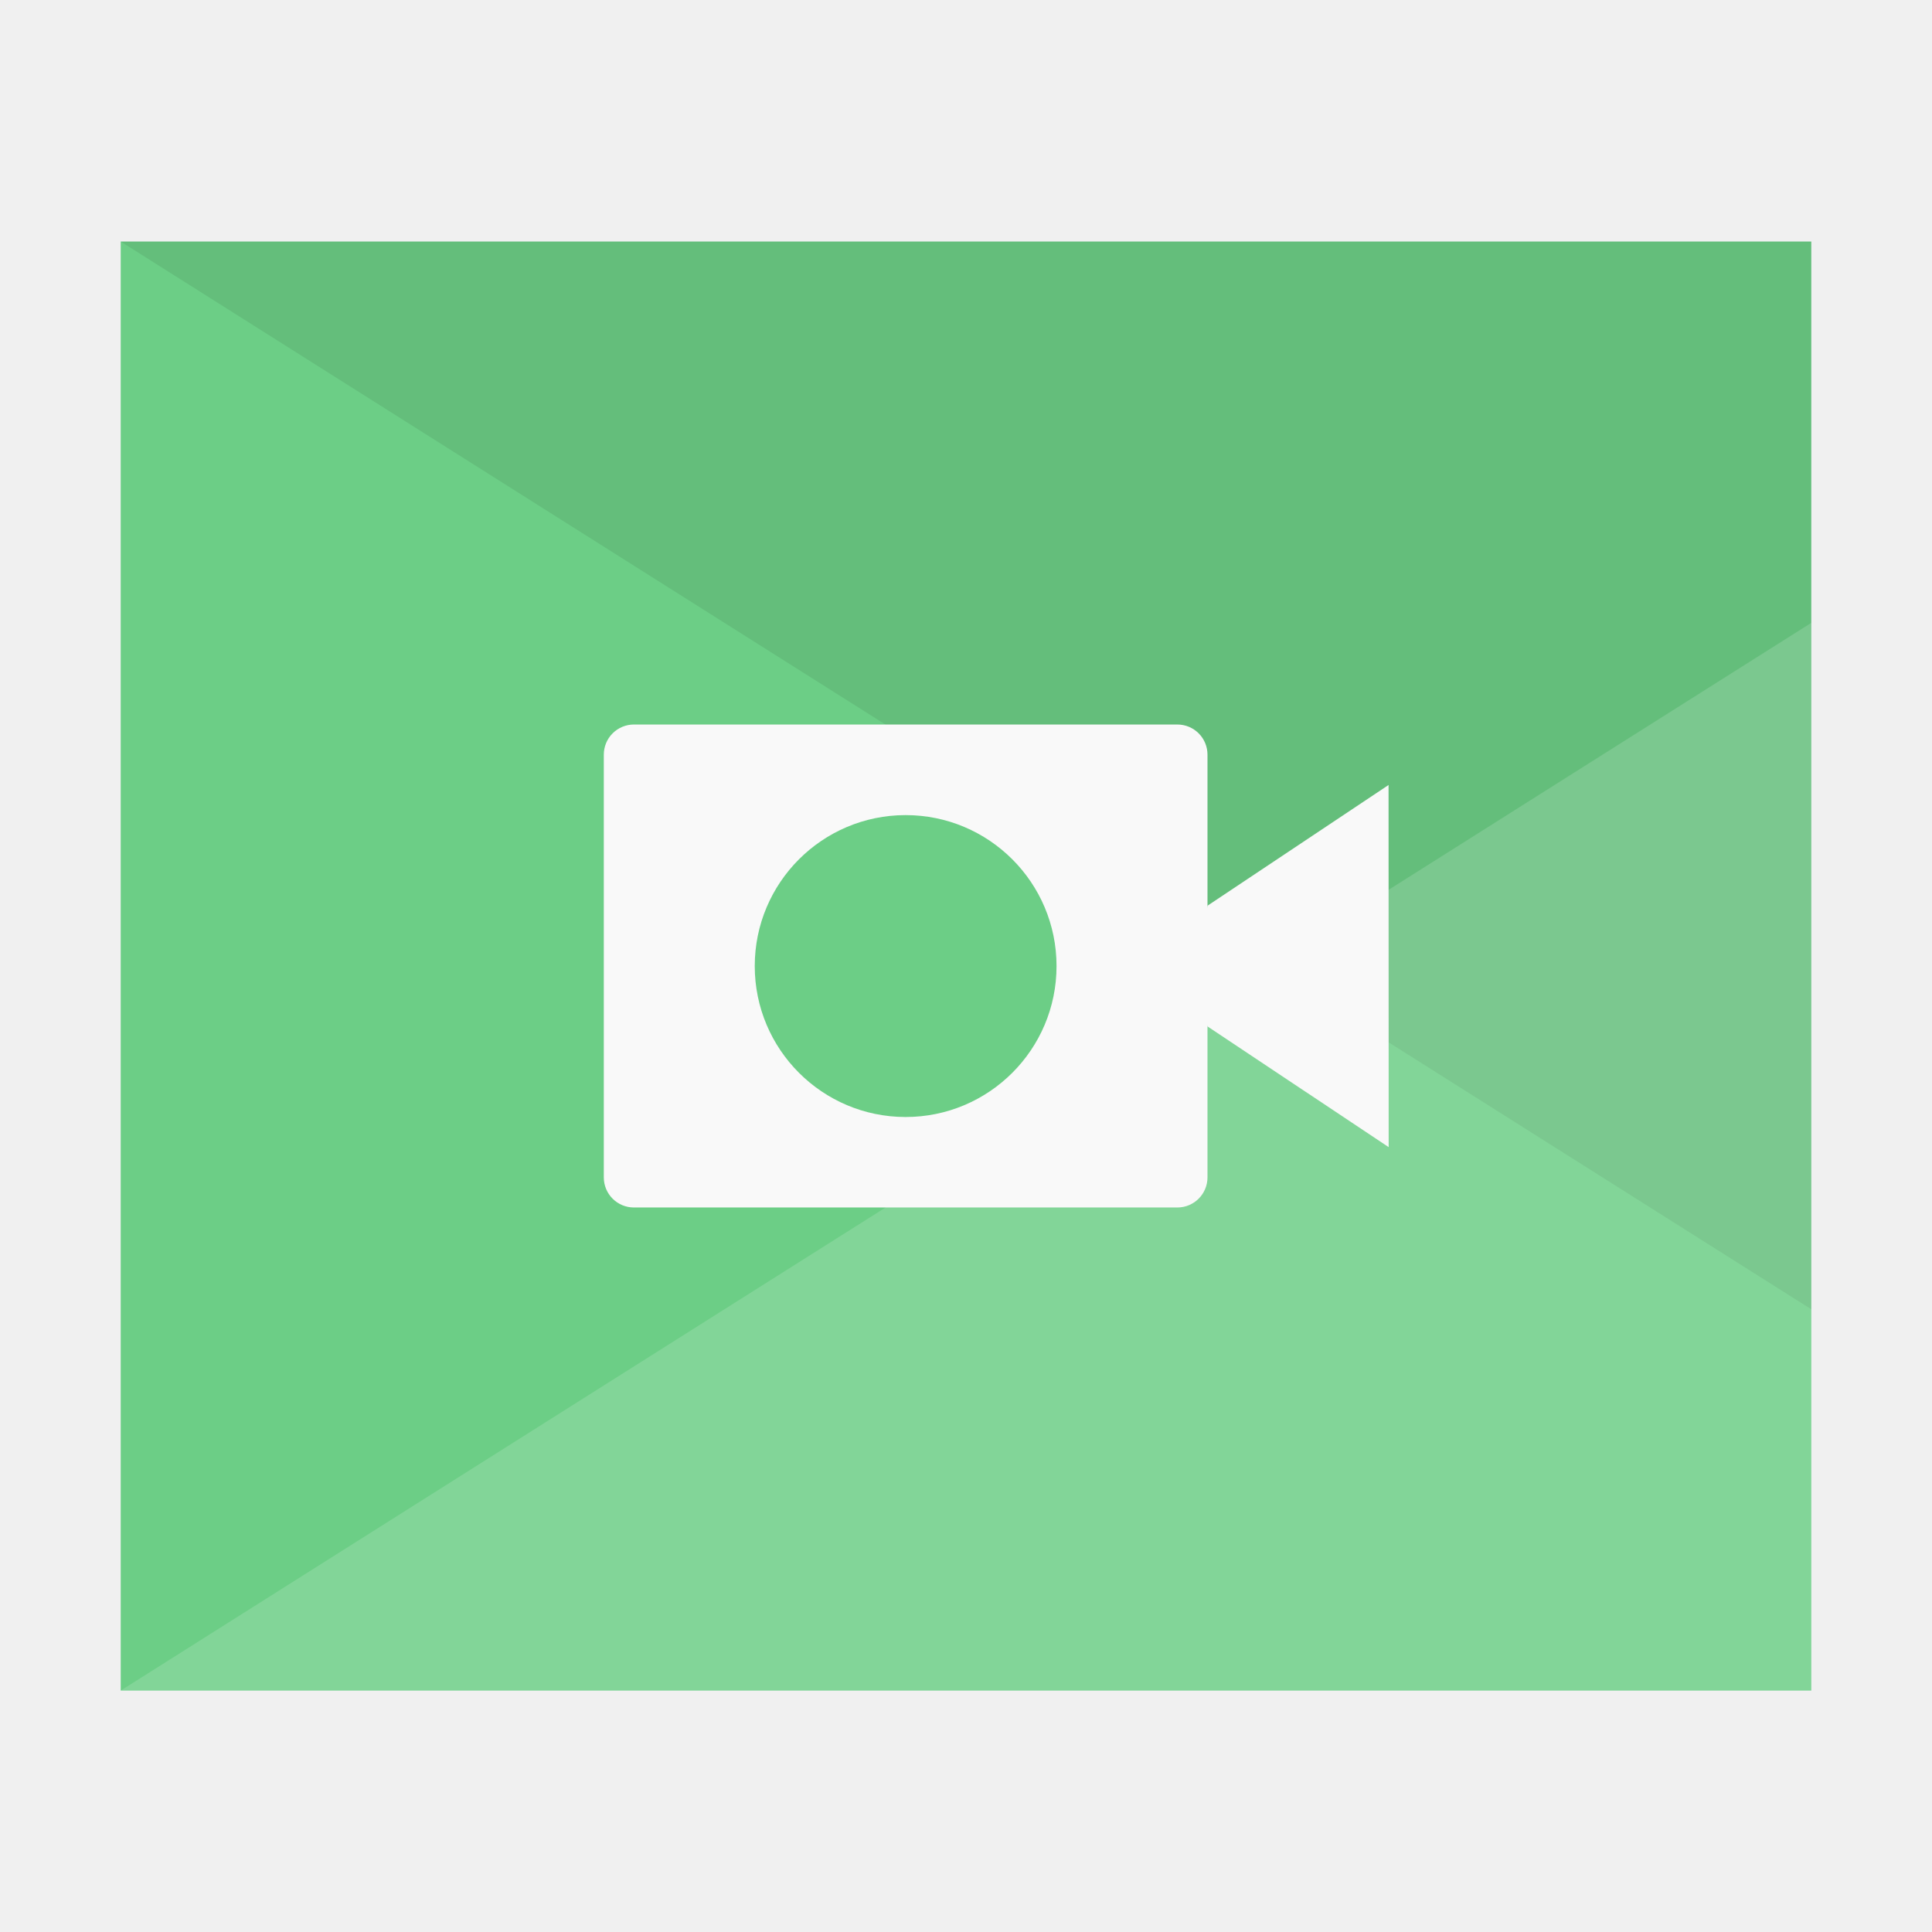
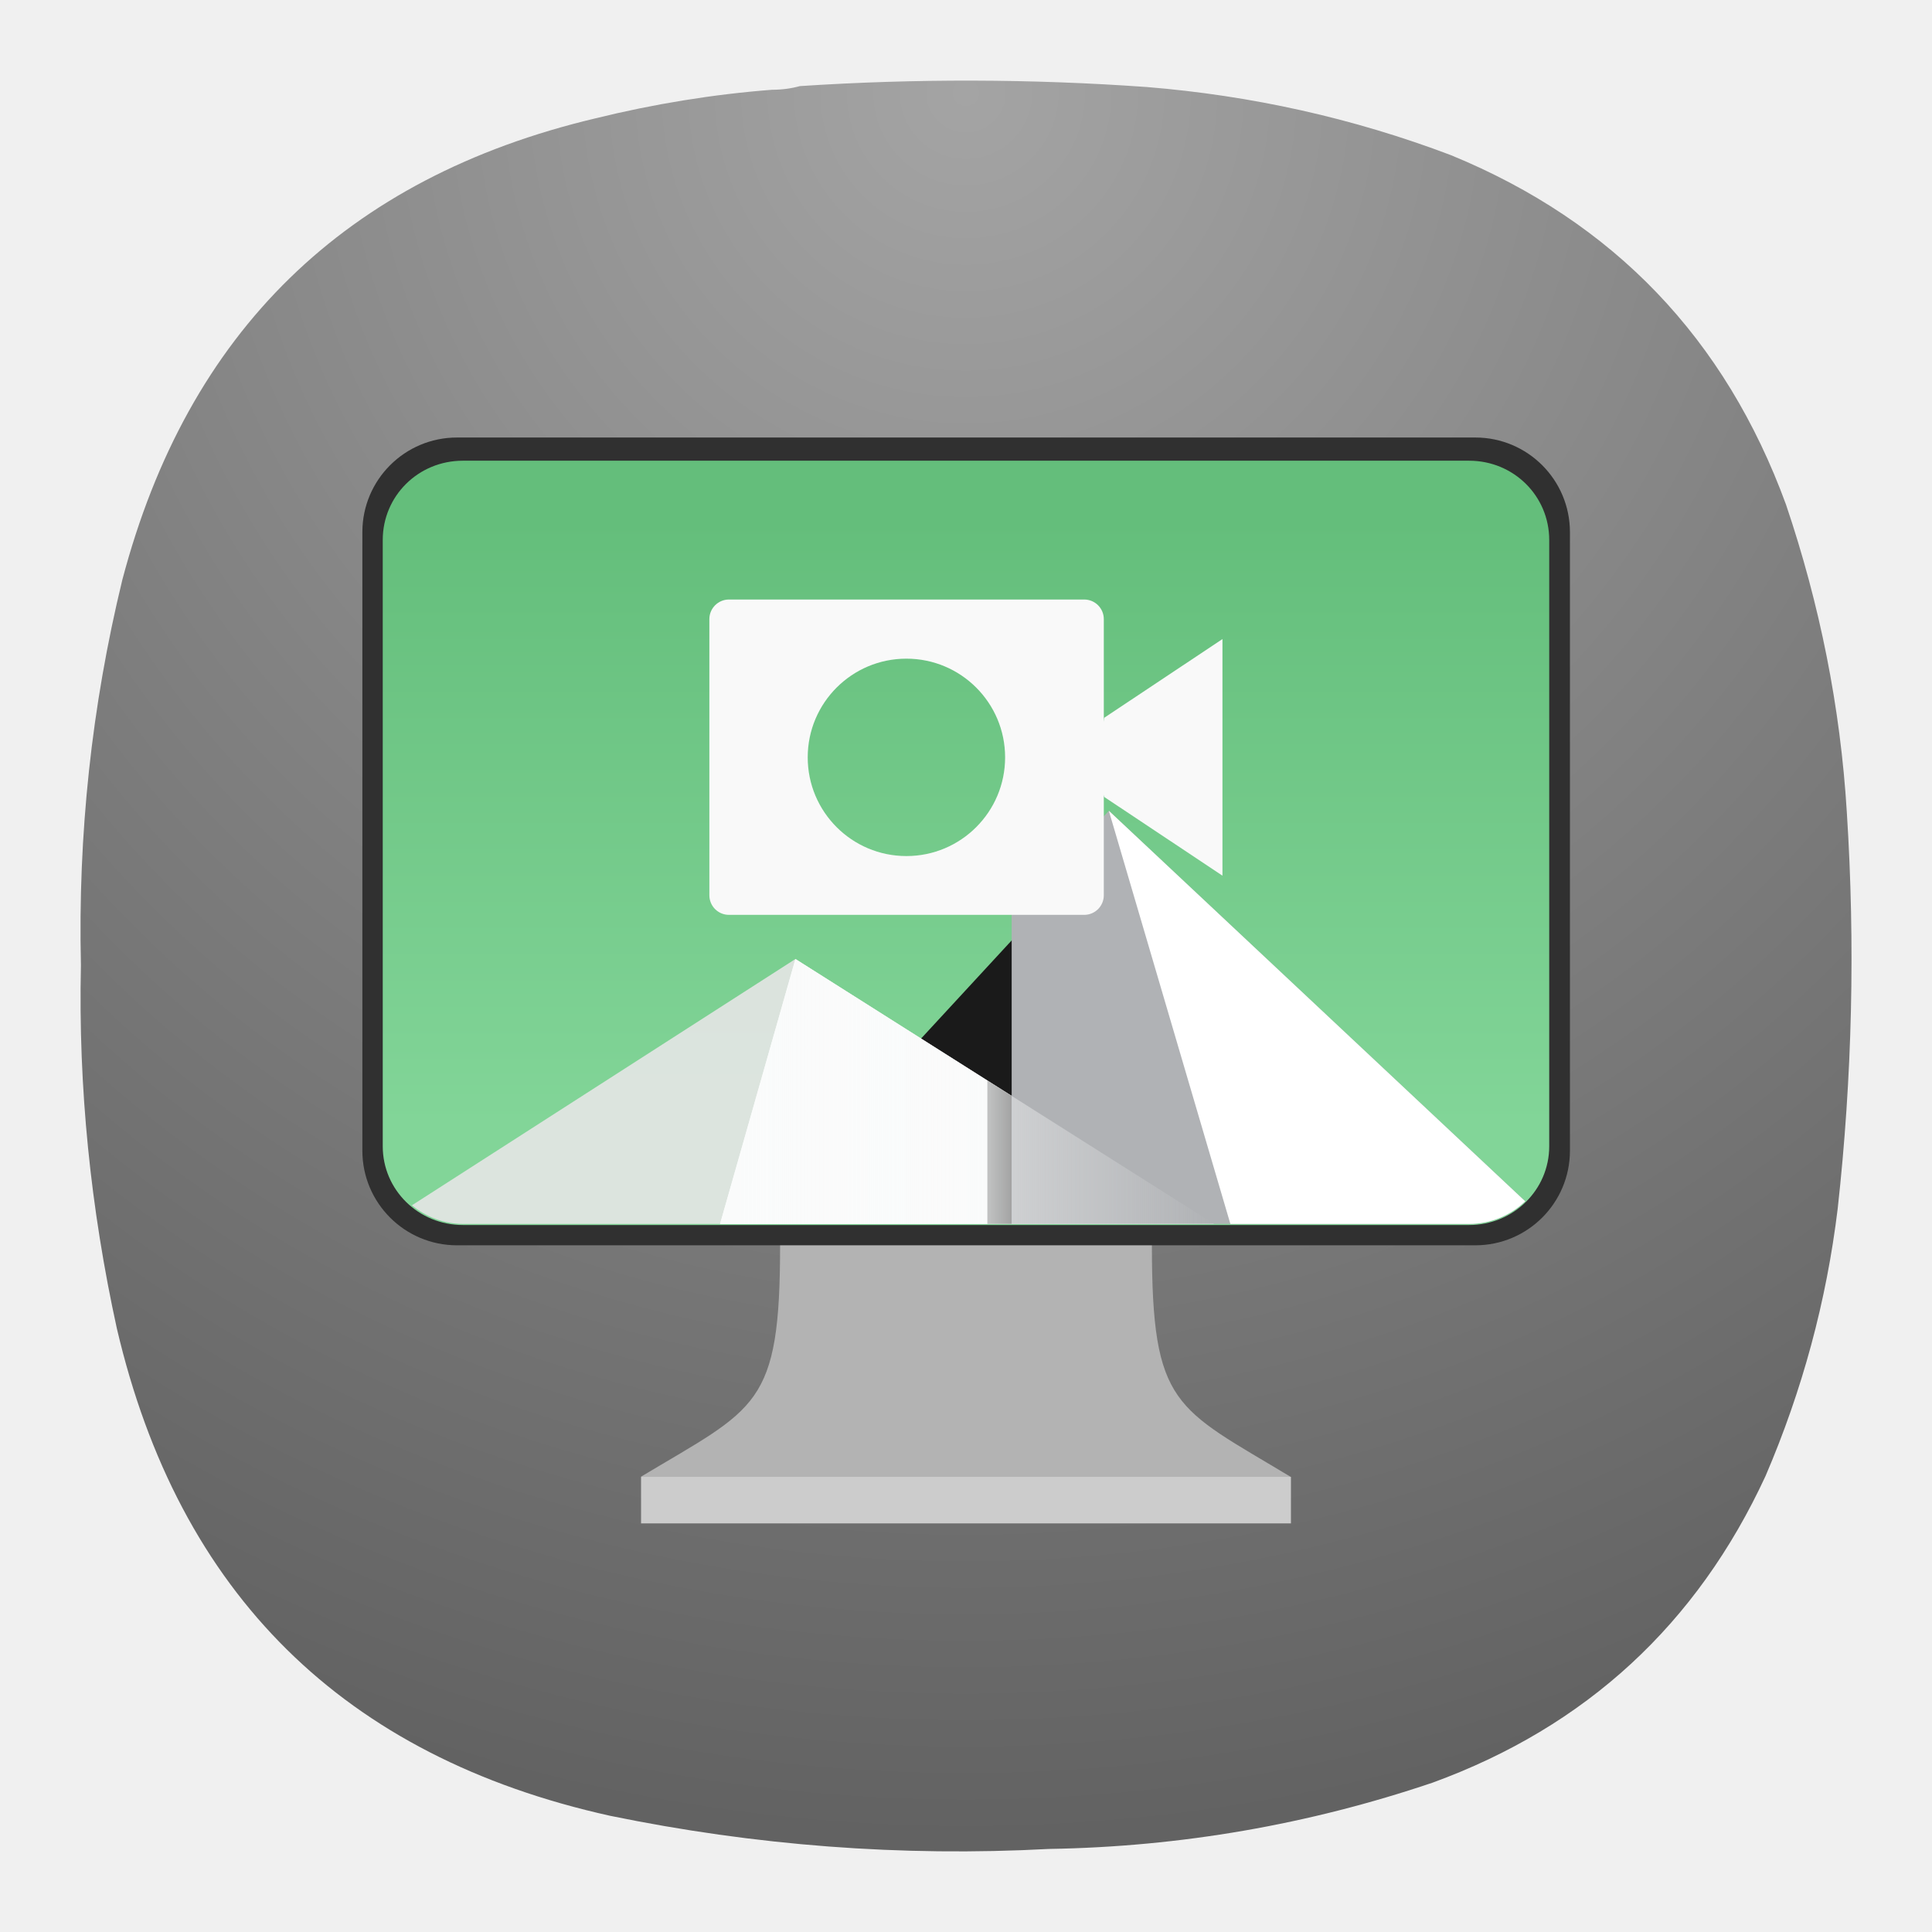
- <svg xmlns="http://www.w3.org/2000/svg" width="64" height="64" viewBox="0 0 16.933 16.933">
-   <g paint-order="stroke markers fill">
-     <path fill="#6cce86" d="M1.058 2.117h14.817v12.7H1.058z" />
-     <path d="m1.058 2.117 14.817 9.358V2.117z" opacity=".08" />
-     <path d="M15.875 5.459 1.058 14.817h14.817z" opacity=".15" fill="#fff" />
+ <svg xmlns="http://www.w3.org/2000/svg" xmlns:xlink="http://www.w3.org/1999/xlink" width="24" height="24" viewBox="0 0 6.35 6.35" version="1.1" id="svg868" xml:space="preserve">
+   <defs id="defs872">
+     <linearGradient xlink:href="#b" id="linearGradient13453" gradientUnits="userSpaceOnUse" gradientTransform="matrix(0.11417,0,0,0.11417,12.07777,102.0593)" x1="10.583" y1="-184.68" x2="225.69" y2="-184.68" />
+     <linearGradient id="b" x1="10.583" x2="225.69" y1="-184.68" y2="-184.68" gradientTransform="matrix(0.11417,0,0,0.11417,18.557,59.5)" gradientUnits="userSpaceOnUse">
+       <stop stop-color="#fafbfb" offset="0" id="stop13356" />
+       <stop stop-color="#fafbfb" stop-opacity="0" offset="1" id="stop13358" />
+     </linearGradient>
+     <linearGradient xlink:href="#c" id="linearGradient13455" gradientUnits="userSpaceOnUse" gradientTransform="matrix(0.0302,0,0,0.0302,12.07777,102.0593)" x1="520" y1="-620" x2="410" y2="-620" />
+     <linearGradient id="c" x1="520" x2="410" y1="-620" y2="-620" gradientTransform="matrix(0.0302,0,0,0.0302,18.557,59.5)" gradientUnits="userSpaceOnUse">
+       <stop offset="0" id="stop13361" />
+       <stop stop-opacity="0" offset="1" id="stop13363" />
+     </linearGradient>
+     <linearGradient id="a-3" x1="-240.47" x2="-240.47" y1="-60.605" y2="-29.026" gradientTransform="matrix(0.96667,0,0,0.95,262.45,67.575)" gradientUnits="userSpaceOnUse">
+       <stop stop-color="#4285db" offset="0" id="stop13351" style="stop-color:#64be7b;stop-opacity:1;" />
+       <stop stop-color="#42b9db" offset="1" id="stop13353" style="stop-color:#82d598;stop-opacity:1;" />
+     </linearGradient>
+     <radialGradient fx="0" fy="0" cx="0" cy="0" r="1" gradientUnits="userSpaceOnUse" gradientTransform="matrix(0,5.820719,-5.820719,0,3.17482,0.264569)" spreadMethod="pad" id="radialGradient12763-3">
+       <stop style="stop-opacity:1;stop-color:#a4a4a4" offset="0" id="stop12759-6" />
+       <stop style="stop-opacity:1;stop-color:#626262" offset="1" id="stop12761-7" />
+     </radialGradient>
+     <radialGradient fx="0" fy="0" cx="0" cy="0" r="1" gradientUnits="userSpaceOnUse" gradientTransform="matrix(0,16.5,-16.5,0,8.999667,0.749974)" spreadMethod="pad" id="radialGradient2427">
+       <stop style="stop-opacity:1;stop-color:#a4a4a4" offset="0" id="stop2423" />
+       <stop style="stop-opacity:1;stop-color:#626262" offset="1" id="stop2425" />
+     </radialGradient>
+     <linearGradient x1="-240.47" y1="-60.605" x2="-240.47" y2="-29.026" gradientUnits="userSpaceOnUse" gradientTransform="matrix(0.18118,0,0,0.178055,52.19244,15.63139)" spreadMethod="pad" id="linearGradient2451">
+       <stop style="stop-opacity:1;stop-color:#64be7b" offset="0" id="stop2447" />
+       <stop style="stop-opacity:1;stop-color:#82d598" offset="1" id="stop2449" />
+     </linearGradient>
+     <clipPath clipPathUnits="userSpaceOnUse" id="clipPath2463">
+       <path d="M 0,0 H 19 V 19 H 0 Z" id="path2461" />
+     </clipPath>
+     <clipPath clipPathUnits="userSpaceOnUse" id="clipPath2485">
+       <path d="M 6.707,11.402 7.41,8.934 11.312,11.402 Z" id="path2483" />
+     </clipPath>
+     <clipPath clipPathUnits="userSpaceOnUse" id="clipPath2493">
+       <path d="M -22.543,-286.093 H 257.933 V -99.109 H -22.543 Z" id="path2491" />
+     </clipPath>
+     <linearGradient x1="10.583" y1="-184.68" x2="225.69" y2="-184.68" gradientUnits="userSpaceOnUse" spreadMethod="pad" id="linearGradient2499">
+       <stop style="stop-opacity:1;stop-color:#ffffff" offset="0" id="stop2495" />
+       <stop style="stop-opacity:0;stop-color:#ffffff" offset="1" id="stop2497" />
+     </linearGradient>
+     <mask maskUnits="userSpaceOnUse" x="0" y="0" width="1" height="1" id="mask2501">
+       <g id="g2507">
+         <g clip-path="url(#clipPath2493)" id="g2505">
+           <path d="M -22.543,-286.093 H 257.933 V -99.109 H -22.543 Z" style="fill:url(#linearGradient2499);stroke:none" id="path2503" />
+         </g>
+       </g>
+     </mask>
+     <linearGradient x1="10.583" y1="-184.68" x2="225.69" y2="-184.68" gradientUnits="userSpaceOnUse" spreadMethod="pad" id="linearGradient2515">
+       <stop style="stop-opacity:1;stop-color:#fafbfb" offset="0" id="stop2511" />
+       <stop style="stop-opacity:1;stop-color:#fafbfb" offset="1" id="stop2513" />
+     </linearGradient>
+     <clipPath clipPathUnits="userSpaceOnUse" id="clipPath2525">
+       <path d="M 0,0 H 19 V 19 H 0 Z" id="path2523" />
+     </clipPath>
+     <clipPath clipPathUnits="userSpaceOnUse" id="clipPath2529">
+       <path d="m 9.199,10.066 v 1.336 h 0.227 v -1.191 z" id="path2527" />
+     </clipPath>
+     <clipPath clipPathUnits="userSpaceOnUse" id="clipPath2533">
+       <path d="m 444.942,-728.122 h 176.722 v 353.444 H 444.942 Z" id="path2531" />
+     </clipPath>
+     <linearGradient x1="520" y1="-620" x2="410" y2="-620" gradientUnits="userSpaceOnUse" spreadMethod="pad" id="linearGradient2539">
+       <stop style="stop-opacity:1;stop-color:#ffffff" offset="0" id="stop2535" />
+       <stop style="stop-opacity:0;stop-color:#ffffff" offset="1" id="stop2537" />
+     </linearGradient>
+     <mask maskUnits="userSpaceOnUse" x="0" y="0" width="1" height="1" id="mask2541">
+       <g id="g2547">
+         <g clip-path="url(#clipPath2533)" id="g2545">
+           <path d="m 444.942,-728.122 h 176.722 v 353.444 H 444.942 Z" style="fill:url(#linearGradient2539);stroke:none" id="path2543" />
+         </g>
+       </g>
+     </mask>
+     <linearGradient x1="520" y1="-620" x2="410" y2="-620" gradientUnits="userSpaceOnUse" spreadMethod="pad" id="linearGradient2553">
+       <stop style="stop-opacity:1;stop-color:#000000" offset="0" id="stop2549" />
+       <stop style="stop-opacity:1;stop-color:#000000" offset="1" id="stop2551" />
+     </linearGradient>
+     <radialGradient fx="0" fy="0" cx="0" cy="0" r="1" gradientUnits="userSpaceOnUse" gradientTransform="matrix(0,16.5,-16.5,0,8.999667,0.749974)" spreadMethod="pad" id="radialGradient2427-5">
+       <stop style="stop-opacity:1;stop-color:#a4a4a4" offset="0" id="stop2423-3" />
+       <stop style="stop-opacity:1;stop-color:#626262" offset="1" id="stop2425-5" />
+     </radialGradient>
+     <clipPath clipPathUnits="userSpaceOnUse" id="clipPath2463-9">
+       <path d="M 0,0 H 19 V 19 H 0 Z" id="path2461-1" />
+     </clipPath>
+     <clipPath clipPathUnits="userSpaceOnUse" id="clipPath2485-2">
+       <path d="M 6.707,11.402 7.41,8.934 11.312,11.402 Z" id="path2483-7" />
+     </clipPath>
+     <mask maskUnits="userSpaceOnUse" x="0" y="0" width="1" height="1" id="mask2501-0">
+       <g id="g2507-9">
+         <g clip-path="url(#clipPath2493-0)" id="g2505-3">
+           <path d="M -22.543,-286.093 H 257.933 V -99.109 H -22.543 Z" style="fill:url(#linearGradient2499);stroke:none" id="path2503-6" />
+         </g>
+       </g>
+     </mask>
+     <clipPath clipPathUnits="userSpaceOnUse" id="clipPath2493-0">
+       <path d="M -22.543,-286.093 H 257.933 V -99.109 H -22.543 Z" id="path2491-6" />
+     </clipPath>
+     <clipPath clipPathUnits="userSpaceOnUse" id="clipPath2525-7">
+       <path d="M 0,0 H 19 V 19 H 0 Z" id="path2523-9" />
+     </clipPath>
+     <clipPath clipPathUnits="userSpaceOnUse" id="clipPath2529-2">
+       <path d="m 9.199,10.066 v 1.336 h 0.227 v -1.191 z" id="path2527-0" />
+     </clipPath>
+     <mask maskUnits="userSpaceOnUse" x="0" y="0" width="1" height="1" id="mask2541-2">
+       <g id="g2547-3">
+         <g clip-path="url(#clipPath2533-9)" id="g2545-7">
+           <path d="m 444.942,-728.122 h 176.722 v 353.444 H 444.942 Z" style="fill:url(#linearGradient2539);stroke:none" id="path2543-5" />
+         </g>
+       </g>
+     </mask>
+     <clipPath clipPathUnits="userSpaceOnUse" id="clipPath2533-9">
+       <path d="m 444.942,-728.122 h 176.722 v 353.444 H 444.942 Z" id="path2531-2" />
+     </clipPath>
+   </defs>
+   <path d="m 2.538,0.295 c 0.032,0 0.062,-0.004 0.091,-0.012 0.38,-0.025 0.761,-0.024 1.14,0.003 0.344,0.028 0.678,0.102 1,0.224 0.536,0.22 0.902,0.604 1.101,1.148 0.111,0.328 0.179,0.666 0.2,1.011 0.028,0.436 0.018,0.87 -0.03,1.304 C 6.003,4.277 5.924,4.569 5.803,4.851 5.578,5.338 5.213,5.675 4.709,5.859 4.301,5.997 3.88,6.07 3.448,6.077 2.962,6.103 2.482,6.066 2.005,5.968 1.13,5.774 0.588,5.239 0.384,4.366 0.298,3.973 0.257,3.575 0.266,3.172 0.256,2.743 0.301,2.322 0.402,1.906 0.617,1.09 1.135,0.584 1.957,0.389 2.148,0.342 2.343,0.31 2.538,0.295 Z" style="fill:url(#radialGradient12763-3);fill-rule:evenodd;stroke:none;stroke-width:0.353" id="path12765-6" />
+   <path d="M 3.175,3.633 2.564,4.091 c 0,0.534 -0.076,0.534 -0.458,0.763 l 1.068,0.076 1.068,-0.076 C 3.862,4.625 3.786,4.625 3.786,4.091 Z" fill="#b3b3b3" id="path13325" style="stroke-width:0.13" />
+   <path d="M 2.107,4.854 V 5.007 H 4.243 V 4.854 Z" fill="#cccccc" id="path13327" style="stroke-width:0.13" />
+   <rect x="1.191" y="1.438" width="3.969" height="2.655" ry="0.311" fill="#303030" id="rect13329" style="stroke-width:0.128" rx="0.311" />
+   <g id="g2437" transform="matrix(0.3527708,0,0,0.3527708,3e-6,0.00544621)">
+     <g id="g2439">
+       <g id="g2445">
+         <path d="m 4.312,4.277 h 9.376 c 0.414,0 0.746,0.328 0.746,0.739 v 5.648 c 0,0.406 -0.332,0.734 -0.746,0.734 H 4.312 c -0.414,0 -0.746,-0.328 -0.746,-0.734 V 5.016 c 0,-0.411 0.332,-0.739 0.746,-0.739 z" style="fill:url(#linearGradient2451);stroke:none" id="path2453" />
+       </g>
+     </g>
  </g>
-   <path d="m12.17 6.88-1.587 1.058c-.05.342-.118.681 0 1.058l1.588 1.058z" fill="#f9f9f9" />
-   <path d="M5.556 6.35a.264.264 0 0 0-.264.265v3.704c0 .146.118.264.264.264h4.763a.264.264 0 0 0 .264-.264V6.615a.264.264 0 0 0-.264-.265zm2.381.794A1.323 1.323 0 0 1 9.26 8.467 1.323 1.323 0 0 1 7.937 9.79a1.323 1.323 0 0 1-1.322-1.323 1.323 1.323 0 0 1 1.322-1.323z" fill="#f9f9f9" />
+   <g id="g14598" transform="matrix(0.06609904,0,0,0.06609904,1.488419,-1.764846)">
+     <path d="m 18.12,83.934 14.5,-15.708 12.083,15.708 z" fill="#1a1a1a" id="path13433" />
+     <path d="m 17.033,74.387 -19.068,12.246 c 0.694,0.57 1.577,0.926 2.557,0.926 H 37.846 l -20.812,-13.172 z" fill="#e6e6e6" opacity="0.9" id="path13435" />
+     <path d="m 13.287,87.559 3.746,-13.171 20.814,13.171 z" fill="#fafbfb" id="path13437" />
+     <path d="m 32.621,67.018 -4.834,5.135 v 15.406 h 22.734 c 1.094,0 2.08,-0.43 2.8,-1.125 z" fill="#b0b2b5" id="path13439" />
+     <path d="m 32.619,67.016 6.043,20.543 h 11.859 c 1.094,0 2.08,-0.43 2.8,-1.125 l -20.701,-19.418 z" fill="#ffffff" id="path13441" />
+     <path d="m 13.287,87.559 3.746,-13.171 20.814,13.171 z" fill="url(#b)" id="path13443" style="fill:url(#linearGradient13453)" />
+     <path d="m 26.578,80.429 v 7.13 h 1.208 v -6.365 z" fill="url(#c)" opacity="0.35" id="path13445" style="fill:url(#linearGradient13455)" />
+   </g>
+   <g id="g817" transform="matrix(1.150329,0,0,1.150329,-0.48564,-0.3992104)">
+     <path d="M 3.915,2.173 3.577,2.398 c -0.011,0.073 -0.025,0.145 0,0.226 L 3.915,2.849 Z" fill="#f9f9f9" id="path35-6" style="stroke-width:0.213" />
+     <path d="m 2.505,2.06 a 0.056,0.056 0 0 0 -0.056,0.056 v 0.789 c 0,0.031 0.025,0.056 0.056,0.056 h 1.015 a 0.056,0.056 0 0 0 0.056,-0.056 V 2.116 a 0.056,0.056 0 0 0 -0.056,-0.056 z m 0.507,0.169 a 0.282,0.282 0 0 1 0.282,0.282 0.282,0.282 0 0 1 -0.282,0.282 0.282,0.282 0 0 1 -0.282,-0.282 0.282,0.282 0 0 1 0.282,-0.282 z" fill="#f9f9f9" id="path37-7" style="stroke-width:0.213" />
+   </g>
+   <g id="g2479" transform="matrix(0.3527708,0,0,0.3527708,-10.87422,2.57888)">
+     <g id="g2481" clip-path="url(#clipPath2485-2)">
+       <g id="g2487" transform="matrix(0.0213922,0,0,0.0213922,6.482247,14.12015)">
+         <g id="g2489" />
+         <g id="g2509" mask="url(#mask2501-0)">
+           <path d="M 6.707,11.402 7.41,8.934 11.312,11.402 Z" style="fill:url(#linearGradient2515);stroke:none" id="path2517" />
+         </g>
+       </g>
+     </g>
+   </g>
+   <g id="g2519" transform="matrix(0.3527708,0,0,0.3527708,-10.87422,2.57888)">
+     <g id="g2521" />
+     <g id="g2571">
+       <g clip-path="url(#clipPath2525-7)" opacity="0.35" id="g2569">
+         <g id="g2567">
+           <g id="g2565">
+             <g clip-path="url(#clipPath2529-2)" id="g2563">
+               <g transform="matrix(0.00565861,0,0,0.00565861,6.482247,14.12015)" id="g2561">
+                 <g id="g2555" />
+                 <g mask="url(#mask2541-2)" id="g2559">
+                   <path d="m 9.199,10.066 v 1.336 h 0.227 v -1.191 z" style="fill:url(#linearGradient2553);stroke:none" id="path2557" />
+                 </g>
+               </g>
+             </g>
+           </g>
+         </g>
+       </g>
+     </g>
+   </g>
</svg>
